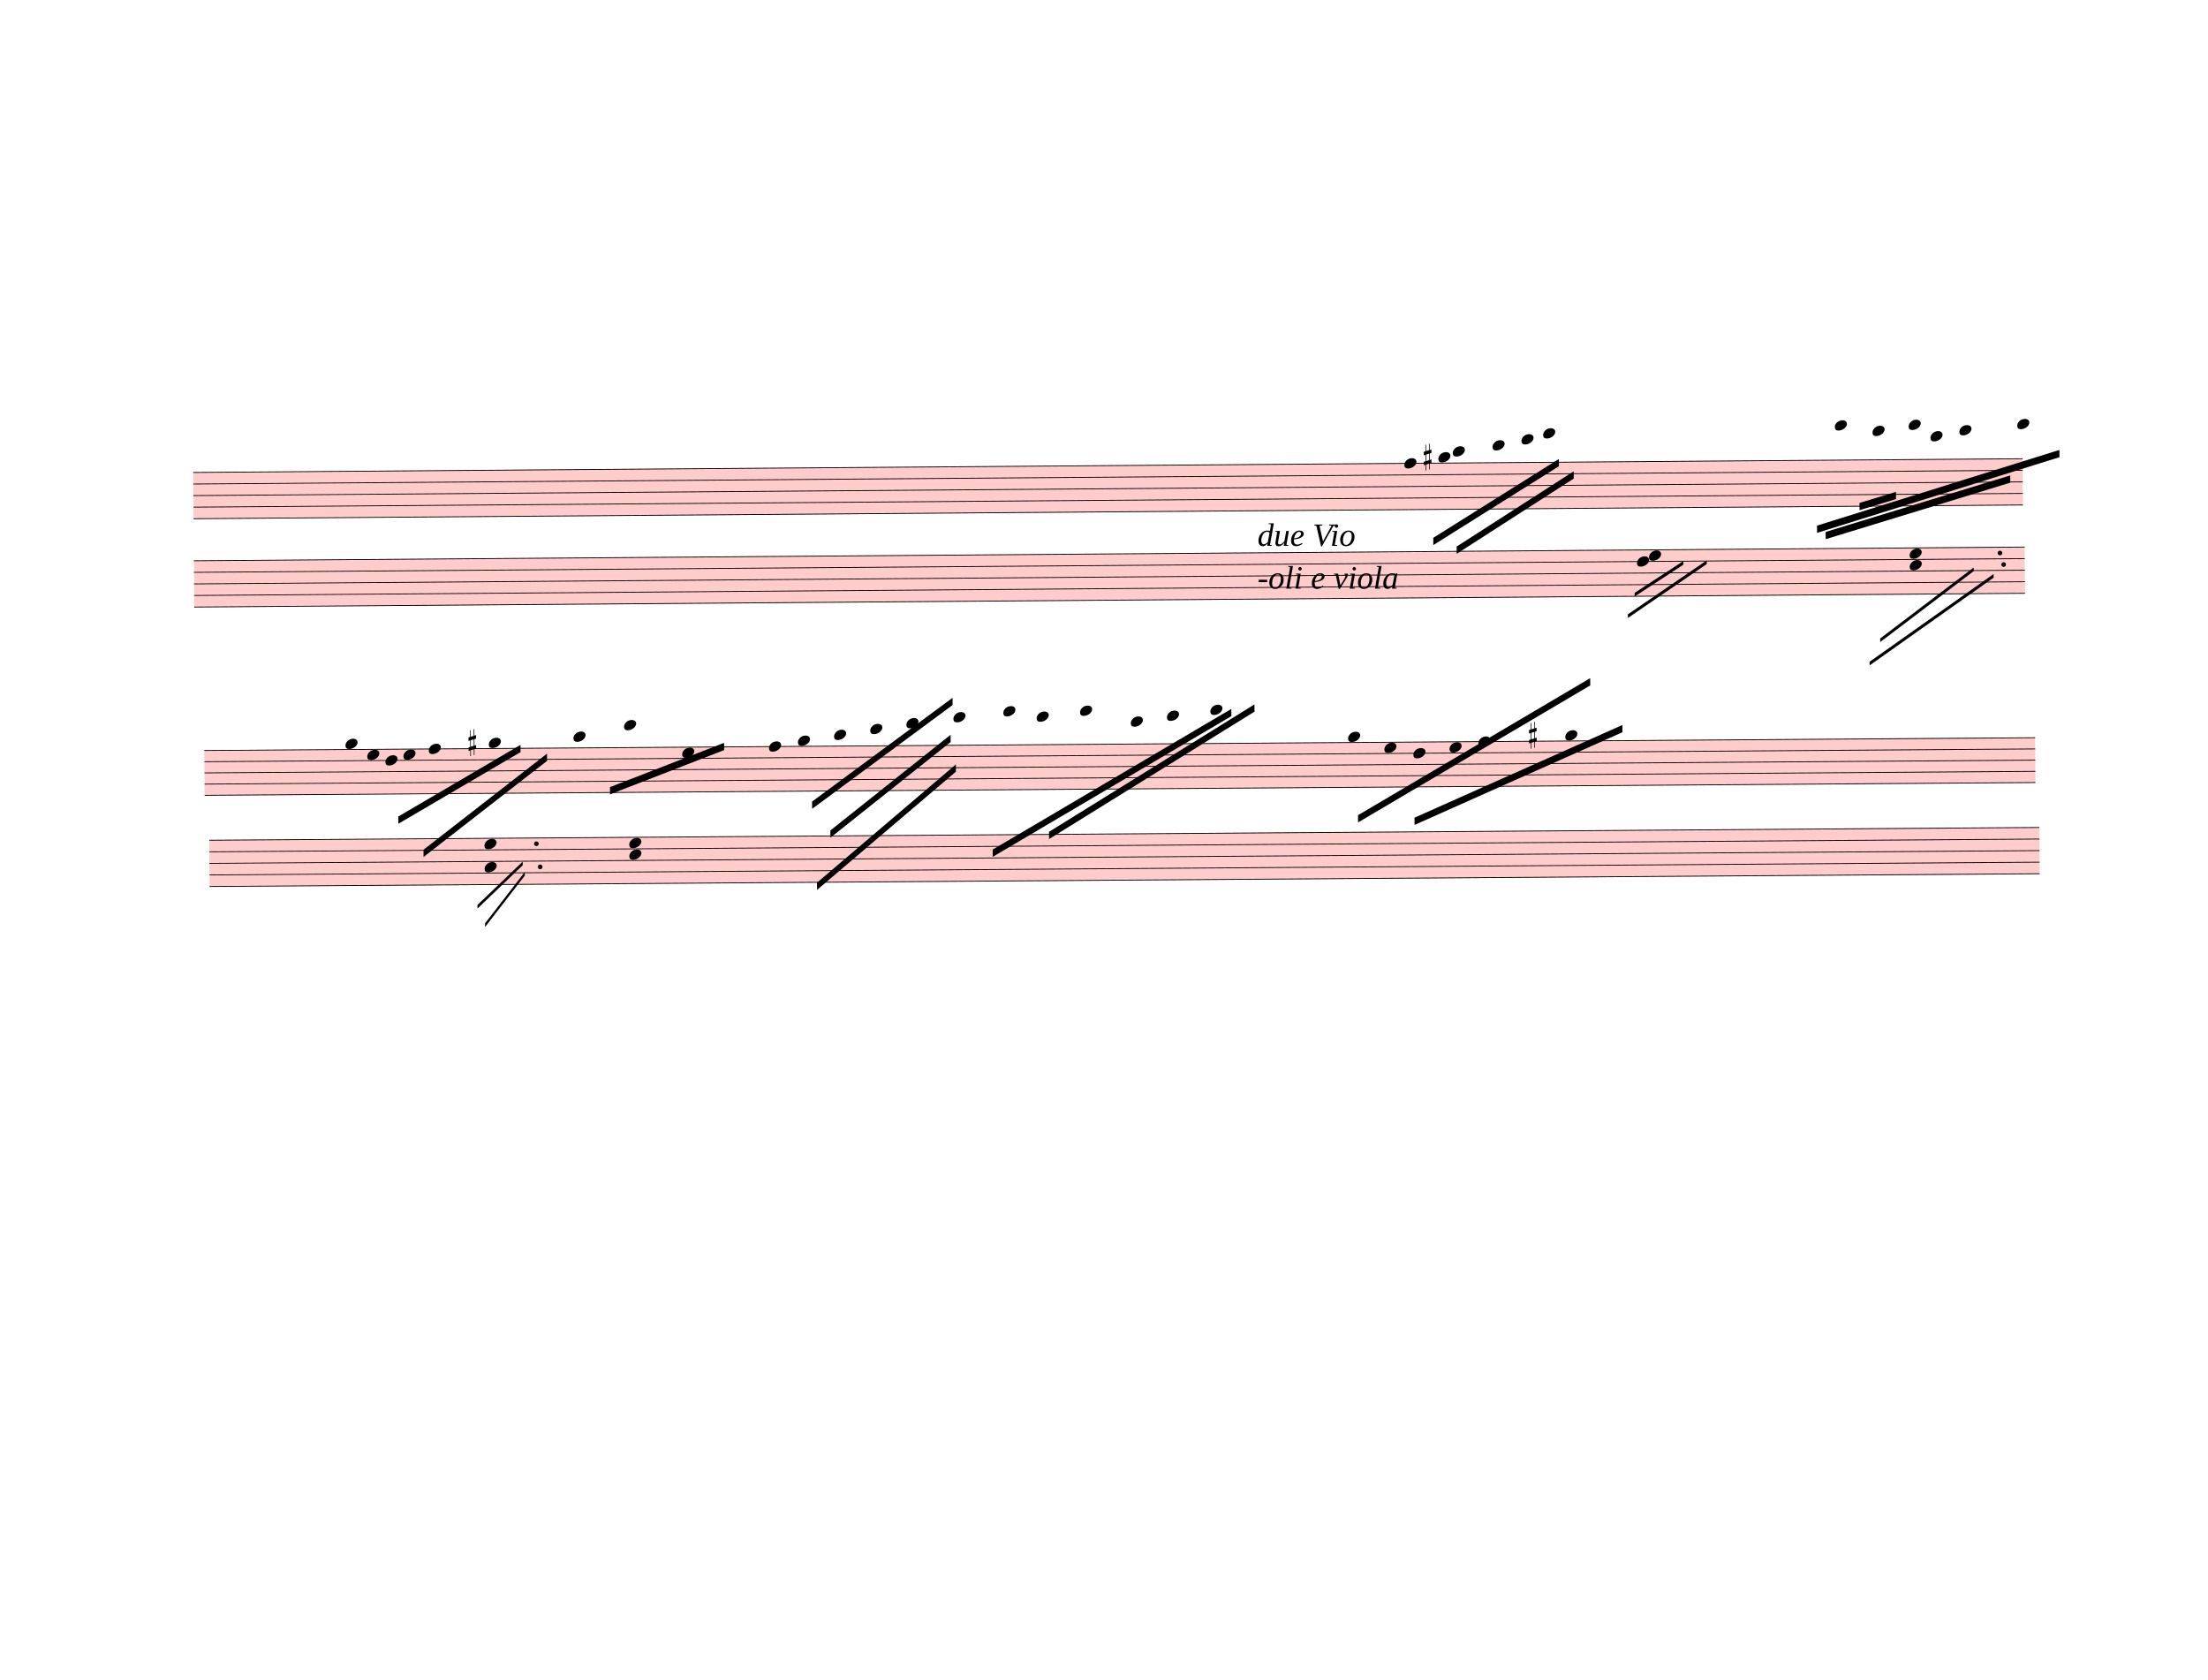
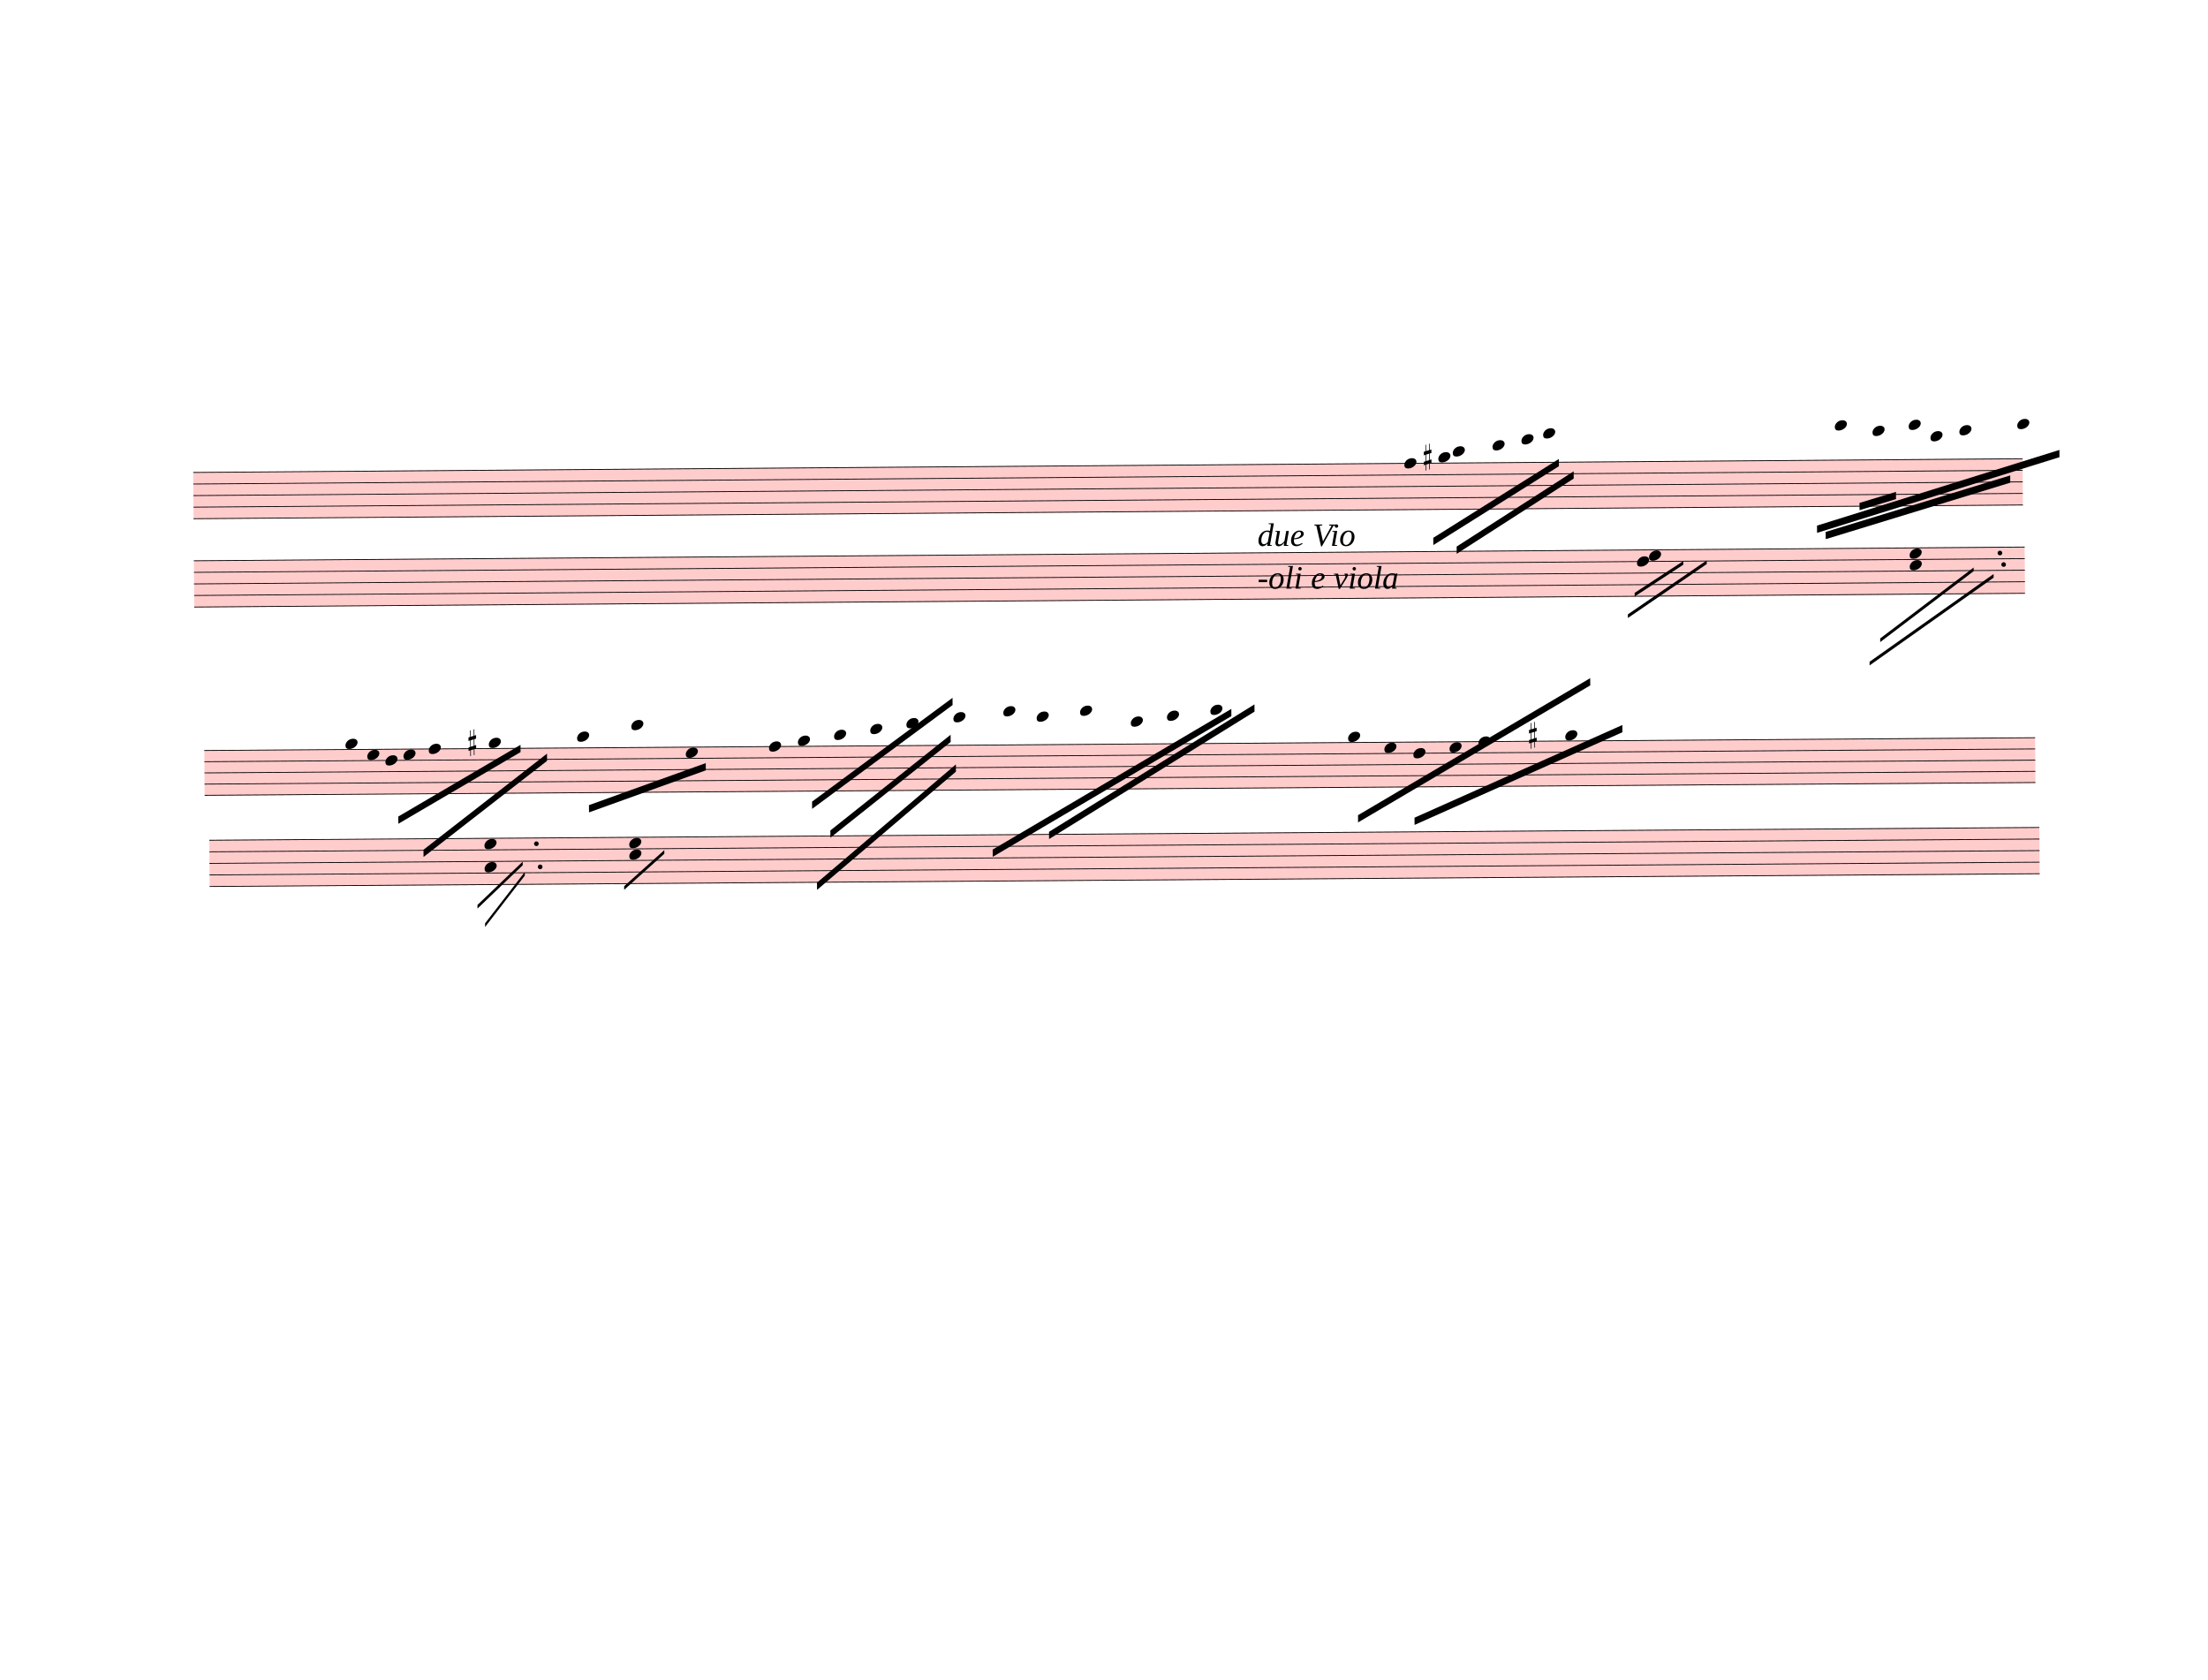
<svg xmlns="http://www.w3.org/2000/svg" width="762.5px" height="580px" viewBox="0 0 27450 20880" version="1.1" overflow="visible">
  <defs>
    <style type="text/css">
    /* .staff * {
      fill: #000;
      stroke: #000;
    }

    .deletionBack {
      fill: #00000033;
    } */
  </style>
    <symbol id="sym_notehead_quarter" viewBox="0 0 1000 1000" overflow="inherit">
      <path transform="scale(1,-1)" d="M0 -39c0 68 73 172 200 172c66 0 114 -37 114 -95c0 -84 -106 -171 -218 -171c-64 0 -96 30 -96 94z" />
    </symbol>
    <symbol id="sym_accid_s" viewBox="0 0 1000 1000" overflow="inherit">
      <path transform="scale(1,-1)" d="M136 186v169h17v-164l44 14v-91l-44 -14v-165l44 12v-91l-44 -13v-155h-17v150l-76 -22v-155h-17v149l-43 -13v90l43 14v167l-43 -14v92l43 13v169h17v-163zM60 73v-167l76 22v168z" />
    </symbol>
  </defs>
  <g class="rastrums">
    <g class="rastrum" data-id="r587fc605-6589-4312-9c54-19ba302d1d49" style="transform: rotate(-0.43deg); transform-origin: 2358px 5886px;">
      <g class="rastrum bounding-box" data-id="bbox-r587fc605-6589-4312-9c54-19ba302d1d49">
        <rect x="2358" y="5886" width="22743" height="585" fill="#ff000033" />
      </g>
      <path d="M2358 5891 L25101 5891" stroke-width="10" stroke="black" />
      <path d="M2358 6034.75 L25101 6034.75" stroke-width="10" stroke="black" />
      <path d="M2358 6178.5 L25101 6178.5" stroke-width="10" stroke="black" />
      <path d="M2358 6322.25 L25101 6322.25" stroke-width="10" stroke="black" />
      <path d="M2358 6466 L25101 6466" stroke-width="10" stroke="black" />
    </g>
    <g class="rastrum" data-id="r678918d3-4904-4064-9b88-2ec2457bbb78" style="transform: rotate(-0.43deg); transform-origin: 2358px 6984px;">
      <g class="rastrum bounding-box" data-id="bbox-r678918d3-4904-4064-9b88-2ec2457bbb78">
        <rect x="2358" y="6984" width="22761" height="585" fill="#ff000033" />
      </g>
      <path d="M2358 6989 L25119 6989" stroke-width="10" stroke="black" />
      <path d="M2358 7132.75 L25119 7132.75" stroke-width="10" stroke="black" />
      <path d="M2358 7276.5 L25119 7276.5" stroke-width="10" stroke="black" />
      <path d="M2358 7420.25 L25119 7420.25" stroke-width="10" stroke="black" />
      <path d="M2358 7564 L25119 7564" stroke-width="10" stroke="black" />
    </g>
    <g class="rastrum" data-id="r09704771-adfc-4186-8e65-4d0f6c43bf61" style="transform: rotate(-0.4deg); transform-origin: 2475px 9342px;">
      <g class="rastrum bounding-box" data-id="bbox-r09704771-adfc-4186-8e65-4d0f6c43bf61">
        <rect x="2475" y="9342" width="22761" height="567" fill="#ff000033" />
      </g>
      <path d="M2475 9347 L25236 9347" stroke-width="10" stroke="black" />
      <path d="M2475 9486.25 L25236 9486.25" stroke-width="10" stroke="black" />
      <path d="M2475 9625.5 L25236 9625.5" stroke-width="10" stroke="black" />
      <path d="M2475 9764.75 L25236 9764.75" stroke-width="10" stroke="black" />
      <path d="M2475 9904 L25236 9904" stroke-width="10" stroke="black" />
    </g>
    <g class="rastrum" data-id="r3130ed45-5eb0-4c46-a12d-313a66e2e2e3" style="transform: rotate(-0.4deg); transform-origin: 2529px 10458px;">
      <g class="rastrum bounding-box" data-id="bbox-r3130ed45-5eb0-4c46-a12d-313a66e2e2e3">
        <rect x="2529" y="10458" width="22752" height="585" fill="#ff000033" />
      </g>
      <path d="M2529 10463 L25281 10463" stroke-width="10" stroke="black" />
      <path d="M2529 10606.75 L25281 10606.75" stroke-width="10" stroke="black" />
      <path d="M2529 10750.5 L25281 10750.5" stroke-width="10" stroke="black" />
      <path d="M2529 10894.25 L25281 10894.25" stroke-width="10" stroke="black" />
      <path d="M2529 11038 L25281 11038" stroke-width="10" stroke="black" />
    </g>
  </g>
  <g class="draft" data-label="2" data-id="dc8565b9f-fa93-4398-993b-955d7f81e4ad">
    <g class="system" data-id="scb0e505c-bb62-41dd-aab8-cceccd8635cc">
      <g class="staff" data-n="1" data-rastrum="r587fc605-6589-4312-9c54-19ba302d1d49" style="transform: rotate(-0.43deg); transform-origin: 2358px 5886px;">
        <g class="note" data-id="dd2b75ac0-1746-4e6c-bec0-aef847401cc1" data-stem.dir="down">
          <g class="notehead">
            <use href="#sym_notehead_quarter" height="480px" width="480px" x="17415" y="5891" />
          </g>
          <g class="stem">
            <path d="M17415 5891 L17415 6537.875" stroke-width="14" />
          </g>
        </g>
        <g class="note" data-id="d51a75bfd-fa27-404c-9557-de7a87ddfefc" data-stem.dir="down">
          <g class="notehead">
            <use href="#sym_notehead_quarter" height="480px" width="480px" x="17838" y="5819.125" />
          </g>
          <g class="ledgerLines above" />
          <g class="stem">
            <path d="M17838 5819.125 L17838 6537.875" stroke-width="14" />
          </g>
        </g>
        <g class="note" data-id="da6ec21db-1b50-4e1b-ba92-f396adb9e171" data-stem.dir="down">
          <g class="notehead">
            <use href="#sym_notehead_quarter" height="480px" width="480px" x="18018" y="5747.25" />
          </g>
          <g class="ledgerLines above">
            <path d="M17979 5747.25 L18207 5747.25" stroke-width="18" />
          </g>
          <g class="stem">
            <path d="M18018 5747.25 L18018 6322.25" stroke-width="14" />
          </g>
        </g>
        <g class="note" data-id="d94aa1b1a-7752-4ebf-ac6d-d9baf8f7da7f" data-stem.dir="down">
          <g class="notehead">
            <use href="#sym_notehead_quarter" height="480px" width="480px" x="18513" y="5675.375" />
          </g>
          <g class="ledgerLines above">
            <path d="M18474 5747.25 L18702 5747.25" stroke-width="18" />
          </g>
          <g class="stem">
            <path d="M18513 5675.375 L18513 6178.5" stroke-width="14" />
          </g>
        </g>
        <g class="note" data-id="d72831ca9-5c6f-4ffa-8e27-1c64175d63ed" data-stem.dir="down">
          <g class="notehead">
            <use href="#sym_notehead_quarter" height="480px" width="480px" x="18873" y="5603.5" />
          </g>
          <g class="ledgerLines above">
            <path d="M18834 5747.25 L19062 5747.25" stroke-width="18" />
            <path d="M18834 5603.5 L19062 5603.5" stroke-width="18" />
          </g>
          <g class="stem">
            <path d="M18873 5603.5 L18873 6034.75" stroke-width="14" />
          </g>
        </g>
        <g class="note" data-id="da18a834e-ccf1-46e8-8242-d13b7ad9ed12" data-stem.dir="down">
          <g class="notehead">
            <use href="#sym_notehead_quarter" height="480px" width="480px" x="19143" y="5531.625" />
          </g>
          <g class="ledgerLines above">
            <path d="M19104 5747.25 L19332 5747.25" stroke-width="18" />
            <path d="M19104 5603.5 L19332 5603.5" stroke-width="18" />
          </g>
          <g class="stem">
            <path d="M19143 5531.625 L19143 5891" stroke-width="14" />
          </g>
        </g>
        <g class="note" data-id="d9778a608-1a45-46ff-b963-85d8bb2db0fa" data-stem.dir="down">
          <g class="notehead">
            <use href="#sym_notehead_quarter" height="480px" width="480px" x="22770" y="5459.75" />
          </g>
          <g class="ledgerLines above">
            <path d="M22731 5747.25 L22959 5747.25" stroke-width="18" />
            <path d="M22731 5603.5 L22959 5603.5" stroke-width="18" />
            <path d="M22731 5459.75 L22959 5459.75" stroke-width="18" />
          </g>
          <g class="stem">
            <path d="M22770 5459.75 L22770 6178.5" stroke-width="14" />
          </g>
        </g>
        <g class="note" data-id="daedc9308-ddc7-44d8-8fcb-fdf951349ab7" data-stem.dir="down">
          <g class="notehead">
            <use href="#sym_notehead_quarter" height="480px" width="480px" x="23238" y="5531.625" />
          </g>
          <g class="ledgerLines above">
            <path d="M23199 5747.25 L23427 5747.25" stroke-width="18" />
            <path d="M23199 5603.5 L23427 5603.5" stroke-width="18" />
          </g>
          <g class="stem">
            <path d="M23238 5531.625 L23238 6322.25" stroke-width="14" />
          </g>
        </g>
        <g class="note" data-id="d5bbd6bf4-1bc1-4dfc-8eec-f712f5d79c5f" data-stem.dir="down">
          <g class="notehead">
            <use href="#sym_notehead_quarter" height="480px" width="480px" x="23688" y="5459.75" />
          </g>
          <g class="ledgerLines above">
            <path d="M23649 5747.25 L23877 5747.25" stroke-width="18" />
            <path d="M23649 5603.5 L23877 5603.5" stroke-width="18" />
            <path d="M23649 5459.75 L23877 5459.75" stroke-width="18" />
          </g>
          <g class="stem">
            <path d="M23688 5459.75 L23688 6250.375" stroke-width="14" />
          </g>
        </g>
        <g class="note" data-id="d9d98c03a-75de-42ea-91b3-707550d9600e" data-stem.dir="down">
          <g class="notehead">
            <use href="#sym_notehead_quarter" height="480px" width="480px" x="23958" y="5603.5" />
          </g>
          <g class="ledgerLines above">
            <path d="M23919 5747.25 L24147 5747.25" stroke-width="18" />
            <path d="M23919 5603.5 L24147 5603.5" stroke-width="18" />
          </g>
          <g class="stem">
            <path d="M23958 5603.5 L23958 6178.5" stroke-width="14" />
          </g>
        </g>
        <g class="note" data-id="da9cf0677-edb0-4969-b9a2-cc2c7d5b84c0" data-stem.dir="down">
          <g class="notehead">
            <use href="#sym_notehead_quarter" height="480px" width="480px" x="24318" y="5531.625" />
          </g>
          <g class="ledgerLines above">
            <path d="M24279 5747.25 L24507 5747.25" stroke-width="18" />
            <path d="M24279 5603.5 L24507 5603.5" stroke-width="18" />
          </g>
          <g class="stem">
            <path d="M24318 5531.625 L24318 6178.5" stroke-width="14" />
          </g>
        </g>
        <g class="note" data-id="d504c6a5f-9470-473a-99fb-5896252fe654" data-stem.dir="down">
          <g class="notehead">
            <use href="#sym_notehead_quarter" height="480px" width="480px" x="25038" y="5459.75" />
          </g>
          <g class="ledgerLines above">
            <path d="M24999 5747.25 L25227 5747.25" stroke-width="18" />
            <path d="M24999 5603.5 L25227 5603.5" stroke-width="18" />
            <path d="M24999 5459.75 L25227 5459.75" stroke-width="18" />
          </g>
          <g class="stem">
            <path d="M25038 5459.75 L25038 6034.75" stroke-width="14" />
          </g>
        </g>
        <g class="accid" data-id="da4a4e1a1-f10c-47a8-b0b9-2e15726faf8a">
          <use href="#sym_accid_s" height="480px" width="480px" x="17658" y="5819.125" />
        </g>
      </g>
      <g class="staff" data-n="2" data-rastrum="r678918d3-4904-4064-9b88-2ec2457bbb78" style="transform: rotate(-0.43deg); transform-origin: 2358px 6984px;">
        <g class="chord" data-id="d87428bb7-73c2-47f3-9994-6920ee52b956" data-stem.dir="down">
          <g class="notehead">
            <use href="#sym_notehead_quarter" height="480px" width="480px" x="20448" y="7060.875" />
          </g>
          <g class="notehead">
            <use href="#sym_notehead_quarter" height="480px" width="480px" x="20298" y="7132.75" />
          </g>
          <g class="stem">
            <path d="M20448 7060.875 L20448 7564" stroke-width="14" />
          </g>
        </g>
        <g class="chord" data-id="d9578aafd-debf-431b-ac7b-19430ff1b16f" data-stem.dir="down">
          <g class="notehead">
            <use href="#sym_notehead_quarter" height="480px" width="480px" x="23688" y="7060.875" />
          </g>
          <g class="notehead">
            <use href="#sym_notehead_quarter" height="480px" width="480px" x="23688" y="7204.625" />
          </g>
          <g class="stem">
            <path d="M23688 7060.875 L23688 8139" stroke-width="14" />
          </g>
        </g>
        <g class="dot augmentation" data-id="dd4019dfb-7d01-41b2-9ff8-5ecd0485b092" data-class="dot augmentation">
          <ellipse cx="24811" cy="7060.875" rx="29" ry="29" fill-opacity="1" stroke-opacity="1" />
        </g>
        <g class="dot augmentation" data-id="da270f1b8-4cbf-4050-a26b-9aa41d30ff1e" data-class="dot augmentation">
          <ellipse cx="24856" cy="7204.625" rx="29" ry="29" fill-opacity="1" stroke-opacity="1" />
        </g>
      </g>
      <g class="barLine" data-id="dae5f127c-cf11-4df7-9f39-dcdc3659e15a">
        <path d="M21550.5 5247 L21367.8 8320.5" stroke-width="27" />
      </g>
      <g class="barLine" data-id="d71e2972f-45b4-4d92-bc19-24816b98f19c">
        <path d="M2844 9233.1 L2545.2 12306.6" stroke-width="27" />
      </g>
      <g class="beam" data-id="beb0238d4-ec20-4d65-81b0-e66dd4f9a7aa" style="transform: rotate(-0.43deg); transform-origin: 2358px 5886px;">
        <polygon points="17767.8,6819.3 19336.5,5850.9 19336.5,5940.9 17767.8,6909.3" stroke-opacity="1" fill-opacity="1" />
      </g>
      <g class="beam" data-id="b2b1ee2b5-4c90-425a-a4d5-933172728eb7" style="transform: rotate(-0.43deg); transform-origin: 2358px 5886px;">
        <polygon points="18057.6,6930 19519.2,6005.7 19519.2,6095.7 18057.6,7020" stroke-opacity="1" fill-opacity="1" />
      </g>
      <g class="beam" data-id="bae456cd4-0a94-46ea-b69d-96d066a4c4ad" style="transform: rotate(-0.43deg); transform-origin: 2358px 5886px;">
        <polygon points="22646.7,6782.4 24946.2,6097.5 24946.2,6187.5 22646.7,6872.4" stroke-opacity="1" fill-opacity="1" />
      </g>
      <g class="beam" data-id="b6b8ec0b3-52f4-4289-9a54-5a02accdc9f1" style="transform: rotate(-0.43deg); transform-origin: 2358px 5886px;">
        <polygon points="23069.7,6425.1 23524.2,6291 23524.2,6381 23069.7,6515.1" stroke-opacity="1" fill-opacity="1" />
      </g>
      <g class="beam" data-id="bc61b25ac-7783-4cc5-8e7b-1fc5b31d63cd" style="transform: rotate(-0.43deg); transform-origin: 2358px 5886px;">
        <polygon points="22539.6,6703.2 25560,5785.2 25560,5875.2 22539.6,6793.2" stroke-opacity="1" fill-opacity="1" />
      </g>
      <g class="line bTrem" data-class="line bTrem" data-id="d81d34ebb-36b7-446e-b634-587d24330ff6" style="transform: rotate(-0.43deg); transform-origin: 2358px 6984px;">
        <polygon points="20266.2,7522.2 20873.7,7131.6 20873.7,7176.6 20266.2,7567.2" stroke-opacity="1" fill-opacity="1" />
      </g>
      <g class="line bTrem" data-class="line bTrem" data-id="d5411770d-7294-482f-bfa0-012aa54ec9a3" style="transform: rotate(-0.43deg); transform-origin: 2358px 6984px;">
        <polygon points="20179.8,7788.6 21165.3,7125.3 21165.3,7170.3 20179.8,7833.6" stroke-opacity="1" fill-opacity="1" />
      </g>
      <g class="line bTrem" data-class="line bTrem" data-id="dda147a33-9c90-41fa-a322-7083ce6465f7" style="transform: rotate(-0.43deg); transform-origin: 2358px 6984px;">
        <polygon points="23314.5,8111.7 24482.7,7238.7 24482.7,7283.7 23314.5,8156.7" stroke-opacity="1" fill-opacity="1" />
      </g>
      <g class="line bTrem" data-class="line bTrem" data-id="dbbc8c0ed-0485-4744-b30d-b30708e273c1" style="transform: rotate(-0.43deg); transform-origin: 2358px 6984px;">
        <polygon points="23180.4,8400.6 24730.2,7321.5 24730.2,7366.5 23180.4,8445.6" stroke-opacity="1" fill-opacity="1" />
      </g>
      <g class="dir" data-id="dfeee1044-5407-4a64-bf9c-a6a416c6c74f" data-class="dir" id="dfeee1044-5407-4a64-bf9c-a6a416c6c74f" style="font-style: italic;">
        <text x="15633" y="6786" text-anchor="start" font-size="0px" textLength="5580px">
          <tspan font-size="405px">due Vio</tspan>
          <tspan font-size="405px" x="15633" dy="530.769">-oli e viola</tspan>
        </text>
      </g>
    </g>
    <g class="system" data-id="s93c57686-3656-408e-9881-8d721c9c0b93">
      <g class="staff" data-n="1" data-rastrum="r09704771-adfc-4186-8e65-4d0f6c43bf61" style="transform: rotate(-0.4deg); transform-origin: 2475px 9342px;">
        <g class="note" data-id="d6a97663e-0dc6-4980-8e29-cc89cd62ec24" data-stem.dir="down">
          <g class="notehead">
            <use href="#sym_notehead_quarter" height="480px" width="480px" x="4230" y="9277.375" />
          </g>
          <g class="ledgerLines above" />
          <g class="stem">
            <path d="M4230 9277.375 L4230 10321.75" stroke-width="14" />
          </g>
        </g>
        <g class="note" data-id="de4478584-a449-4833-b7b9-7b56c74589b3" data-stem.dir="down">
          <g class="notehead">
            <use href="#sym_notehead_quarter" height="480px" width="480px" x="4500" y="9416.625" />
          </g>
          <g class="stem">
            <path d="M4500 9416.625 L4500 10182.5" stroke-width="14" />
          </g>
        </g>
        <g class="note" data-id="dc78d5411-166c-491d-b195-fe3837732c85" data-stem.dir="down">
          <g class="notehead">
            <use href="#sym_notehead_quarter" height="480px" width="480px" x="4725" y="9486.25" />
          </g>
          <g class="stem">
            <path d="M4725 9486.25 L4725 9973.625" stroke-width="14" />
          </g>
        </g>
        <g class="note" data-id="d9cbd2905-c7bb-4cc0-b109-25cc4c2b3b94" data-stem.dir="down">
          <g class="notehead">
            <use href="#sym_notehead_quarter" height="480px" width="480px" x="4950" y="9416.625" />
          </g>
          <g class="stem">
            <path d="M4950 9416.625 L4950 10043.25" stroke-width="14" />
          </g>
        </g>
        <g class="note" data-id="d8fd0fb55-7e0f-4b4b-9551-97c31f17fb50" data-stem.dir="down">
          <g class="notehead">
            <use href="#sym_notehead_quarter" height="480px" width="480px" x="5265" y="9347" />
          </g>
          <g class="stem">
            <path d="M5265 9347 L5265 10252.125" stroke-width="14" />
          </g>
        </g>
        <g class="note" data-id="d3706bad9-fa6b-4830-ad90-8d036262a647" data-stem.dir="down">
          <g class="notehead">
            <use href="#sym_notehead_quarter" height="480px" width="480px" x="6012" y="9277.375" />
          </g>
          <g class="ledgerLines above" />
          <g class="stem">
            <path d="M6012 9277.375 L6012 10043.25" stroke-width="14" />
          </g>
        </g>
        <g class="note" data-id="d12dd0e6e-1a1e-485c-a03c-769de92cc24f" data-stem.dir="down">
          <g class="notehead">
-             <use href="#sym_notehead_quarter" height="480px" width="480px" x="7065" y="9207.75" />
-           </g>
-           <g class="ledgerLines above">
-             <path d="M7026 9207.75 L7254 9207.75" stroke-width="18" />
-           </g>
-           <g class="stem">
-             <path d="M7065 9207.75 L7065 10252.125" stroke-width="14" />
+             <use href="#sym_notehead_quarter" height="480px" width="480px" x="7110" y="9207.75" />
+           </g>
+           <g class="ledgerLines above">
+             <path d="M7071 9207.75 L7299 9207.75" stroke-width="18" />
+           </g>
+           <g class="stem">
+             <path d="M7110 9207.75 L7110 10182.5" stroke-width="14" />
          </g>
        </g>
        <g class="note" data-id="dd073c2c3-6f0b-4056-9a27-a5bb5ddc5bfc" data-stem.dir="down">
          <g class="notehead">
-             <use href="#sym_notehead_quarter" height="480px" width="480px" x="7695" y="9068.5" />
-           </g>
-           <g class="ledgerLines above">
-             <path d="M7656 9207.75 L7884 9207.75" stroke-width="18" />
-             <path d="M7656 9068.5 L7884 9068.5" stroke-width="18" />
-           </g>
-           <g class="stem">
-             <path d="M7695 9068.5 L7695 9973.625" stroke-width="14" />
+             <use href="#sym_notehead_quarter" height="480px" width="480px" x="7785" y="9068.5" />
+           </g>
+           <g class="ledgerLines above">
+             <path d="M7746 9207.75 L7974 9207.75" stroke-width="18" />
+             <path d="M7746 9068.5 L7974 9068.5" stroke-width="18" />
+           </g>
+           <g class="stem">
+             <path d="M7785 9068.5 L7785 9904" stroke-width="14" />
          </g>
        </g>
        <g class="note" data-id="dd8b3ae2d-eb77-4fe4-8e26-057ba357822d" data-stem.dir="down">
          <g class="notehead">
-             <use href="#sym_notehead_quarter" height="480px" width="480px" x="8415" y="9416.625" />
-           </g>
-           <g class="stem">
-             <path d="M8415 9416.625 L8415 10252.125" stroke-width="14" />
+             <use href="#sym_notehead_quarter" height="480px" width="480px" x="8460" y="9416.625" />
+           </g>
+           <g class="stem">
+             <path d="M8460 9416.625 L8460 10182.5" stroke-width="14" />
          </g>
        </g>
        <g class="note" data-id="d4bbdc384-0f67-46ed-b20d-9eabeaa4c0b1" data-stem.dir="down">
          <g class="notehead">
            <use href="#sym_notehead_quarter" height="480px" width="480px" x="9495" y="9347" />
          </g>
          <g class="stem">
            <path d="M9495 9347 L9495 9904" stroke-width="14" />
          </g>
        </g>
        <g class="note" data-id="d42949f17-5e6e-47a0-956b-9446d1164f4c" data-stem.dir="down">
          <g class="notehead">
            <use href="#sym_notehead_quarter" height="480px" width="480px" x="9855" y="9277.375" />
          </g>
          <g class="ledgerLines above" />
          <g class="stem">
            <path d="M9855 9277.375 L9855 9764.75" stroke-width="14" />
          </g>
        </g>
        <g class="note" data-id="d6bf14b06-c06f-4a9d-ba83-d84300c6b191" data-stem.dir="down">
          <g class="notehead">
            <use href="#sym_notehead_quarter" height="480px" width="480px" x="10305" y="9207.75" />
          </g>
          <g class="ledgerLines above">
            <path d="M10266 9207.75 L10494 9207.75" stroke-width="18" />
          </g>
          <g class="stem">
            <path d="M10305 9207.75 L10305 9625.5" stroke-width="14" />
          </g>
        </g>
        <g class="note" data-id="dc6e8bb4e-f465-432e-a1d2-ef61f30877cd" data-stem.dir="down">
          <g class="notehead">
            <use href="#sym_notehead_quarter" height="480px" width="480px" x="10755" y="9138.125" />
          </g>
          <g class="ledgerLines above">
            <path d="M10716 9207.75 L10944 9207.75" stroke-width="18" />
          </g>
          <g class="stem">
            <path d="M10755 9138.125 L10755 9416.625" stroke-width="14" />
          </g>
        </g>
        <g class="note" data-id="d61206a9d-e55e-46dc-9e88-83205d78e44b" data-stem.dir="down">
          <g class="notehead">
            <use href="#sym_notehead_quarter" height="480px" width="480px" x="11205" y="9068.5" />
          </g>
          <g class="ledgerLines above">
            <path d="M11166 9207.75 L11394 9207.75" stroke-width="18" />
            <path d="M11166 9068.5 L11394 9068.5" stroke-width="18" />
          </g>
          <g class="stem">
            <path d="M11205 9068.5 L11205 9347" stroke-width="14" />
          </g>
        </g>
        <g class="note" data-id="d3fbcf3c5-fbad-4cf7-9e64-000ed65533dc" data-stem.dir="down">
          <g class="notehead">
            <use href="#sym_notehead_quarter" height="480px" width="480px" x="11790" y="8998.875" />
          </g>
          <g class="ledgerLines above">
            <path d="M11751 9207.75 L11979 9207.75" stroke-width="18" />
            <path d="M11751 9068.5 L11979 9068.5" stroke-width="18" />
          </g>
          <g class="stem">
            <path d="M11790 8998.875 L11790 9416.625" stroke-width="14" />
          </g>
        </g>
        <g class="note" data-id="daa9ddeb5-7be6-412a-b44c-643e8bb2b69f" data-stem.dir="down">
          <g class="notehead">
            <use href="#sym_notehead_quarter" height="480px" width="480px" x="12411" y="8929.25" />
          </g>
          <g class="ledgerLines above">
            <path d="M12372 9207.75 L12600 9207.75" stroke-width="18" />
            <path d="M12372 9068.5 L12600 9068.5" stroke-width="18" />
            <path d="M12372 8929.25 L12600 8929.25" stroke-width="18" />
          </g>
          <g class="stem">
            <path d="M12411 8929.25 L12411 9834.375" stroke-width="14" />
          </g>
        </g>
        <g class="note" data-id="dce185807-479e-4c79-8d0f-d1325842b6fc" data-stem.dir="down">
          <g class="notehead">
            <use href="#sym_notehead_quarter" height="480px" width="480px" x="12825" y="8998.875" />
          </g>
          <g class="ledgerLines above">
            <path d="M12786 9207.75 L13014 9207.75" stroke-width="18" />
            <path d="M12786 9068.5 L13014 9068.5" stroke-width="18" />
          </g>
          <g class="stem">
            <path d="M12825 8998.875 L12825 9416.625" stroke-width="14" />
          </g>
        </g>
        <g class="note" data-id="d91ec4637-532d-4857-bcc8-3f984ddb14c5" data-stem.dir="down">
          <g class="notehead">
            <use href="#sym_notehead_quarter" height="480px" width="480px" x="13365" y="8929.25" />
          </g>
          <g class="ledgerLines above">
            <path d="M13326 9207.75 L13554 9207.75" stroke-width="18" />
            <path d="M13326 9068.5 L13554 9068.5" stroke-width="18" />
            <path d="M13326 8929.25 L13554 8929.25" stroke-width="18" />
          </g>
          <g class="stem">
            <path d="M13365 8929.25 L13365 9277.375" stroke-width="14" />
          </g>
        </g>
        <g class="note" data-id="d9c8d0f70-acd8-4092-9b23-3ba1187c4717" data-stem.dir="down">
          <g class="notehead">
            <use href="#sym_notehead_quarter" height="480px" width="480px" x="13995" y="9068.5" />
          </g>
          <g class="ledgerLines above">
            <path d="M13956 9207.75 L14184 9207.75" stroke-width="18" />
            <path d="M13956 9068.5 L14184 9068.5" stroke-width="18" />
          </g>
          <g class="stem">
            <path d="M13995 9068.5 L13995 9347" stroke-width="14" />
          </g>
        </g>
        <g class="note" data-id="d645f0c37-2a7d-454e-a43e-d2d4502fec6f" data-stem.dir="down">
          <g class="notehead">
            <use href="#sym_notehead_quarter" height="480px" width="480px" x="14445" y="8998.875" />
          </g>
          <g class="ledgerLines above">
            <path d="M14406 9207.75 L14634 9207.75" stroke-width="18" />
            <path d="M14406 9068.5 L14634 9068.5" stroke-width="18" />
          </g>
          <g class="stem">
            <path d="M14445 8998.875 L14445 9486.25" stroke-width="14" />
          </g>
        </g>
        <g class="note" data-id="d8cf16594-a9b7-4772-9901-a37037f01a0a" data-stem.dir="down">
          <g class="notehead">
            <use href="#sym_notehead_quarter" height="480px" width="480px" x="14985" y="8929.25" />
          </g>
          <g class="ledgerLines above">
            <path d="M14946 9207.75 L15174 9207.75" stroke-width="18" />
            <path d="M14946 9068.5 L15174 9068.5" stroke-width="18" />
            <path d="M14946 8929.25 L15174 8929.25" stroke-width="18" />
          </g>
          <g class="stem">
            <path d="M14985 8929.25 L14985 9486.25" stroke-width="14" />
          </g>
        </g>
        <g class="note" data-id="d714c4ceb-03a3-4386-add9-ef0fbd8405ee" data-stem.dir="down">
          <g class="notehead">
            <use href="#sym_notehead_quarter" height="480px" width="480px" x="16695" y="9277.375" />
          </g>
          <g class="ledgerLines above" />
          <g class="stem">
            <path d="M16695 9277.375 L16695 9834.375" stroke-width="14" />
          </g>
        </g>
        <g class="note" data-id="dd744c9d9-e550-4b67-bca9-1fc5e81b0301" data-stem.dir="down">
          <g class="notehead">
            <use href="#sym_notehead_quarter" height="480px" width="480px" x="19395" y="9277.375" />
          </g>
          <g class="ledgerLines above" />
          <g class="stem">
            <path d="M19395 9277.375 L19395 10530.625" stroke-width="14" />
          </g>
        </g>
        <g class="note" data-id="d584be052-1ee3-47e5-a560-094d6acfb0cd" data-stem.dir="down">
          <g class="notehead">
            <use href="#sym_notehead_quarter" height="480px" width="480px" x="17145" y="9416.625" />
          </g>
          <g class="stem">
            <path d="M17145 9416.625 L17145 9695.125" stroke-width="14" />
          </g>
        </g>
        <g class="note" data-id="dc668fc00-7810-474c-9cd3-5246290ee4a1" data-stem.dir="down">
          <g class="notehead">
            <use href="#sym_notehead_quarter" height="480px" width="480px" x="17505" y="9486.25" />
          </g>
          <g class="stem">
            <path d="M17505 9486.25 L17505 9625.5" stroke-width="14" />
          </g>
        </g>
        <g class="note" data-id="d997da4bb-90b4-4017-9f6f-3f77f74eed12" data-stem.dir="down">
          <g class="notehead">
            <use href="#sym_notehead_quarter" height="480px" width="480px" x="17955" y="9416.625" />
          </g>
          <g class="stem">
            <path d="M17955 9416.625 L17955 9625.5" stroke-width="14" />
          </g>
        </g>
        <g class="note" data-id="d0647d661-0e75-423a-8b40-4e76aebad96a" data-stem.dir="down">
          <g class="notehead">
            <use href="#sym_notehead_quarter" height="480px" width="480px" x="18315" y="9347" />
          </g>
          <g class="stem">
            <path d="M18315 9347 L18315 9486.25" stroke-width="14" />
          </g>
        </g>
        <g class="accid" data-id="d19e285d3-4989-490c-b40f-787ae2bd75ae">
          <use href="#sym_accid_s" height="480px" width="480px" x="5760" y="9277.375" />
        </g>
        <g class="accid" data-id="d78a495dc-69c3-4240-a7b9-db9ede6db672">
          <use href="#sym_accid_s" height="480px" width="480px" x="18945" y="9277.375" />
        </g>
      </g>
      <g class="staff" data-n="2" data-rastrum="r3130ed45-5eb0-4c46-a12d-313a66e2e2e3" style="transform: rotate(-0.4deg); transform-origin: 2529px 10458px;">
        <g class="chord" data-id="d4d65989e-0b2d-40c0-b489-0e454b5e4ef4" data-stem.dir="down">
          <g class="notehead">
            <use href="#sym_notehead_quarter" height="480px" width="480px" x="5949" y="10534.875" />
          </g>
          <g class="notehead">
            <use href="#sym_notehead_quarter" height="480px" width="480px" x="5949" y="10822.375" />
          </g>
          <g class="stem">
            <path d="M5949 10534.875 L5949 10966.125" stroke-width="14" />
          </g>
        </g>
        <g class="chord" data-id="de711b5c0-3d67-4fc2-bba8-4e8a16a07b20" data-stem.dir="down">
          <g class="notehead">
            <use href="#sym_notehead_quarter" height="480px" width="480px" x="7749" y="10534.875" />
          </g>
          <g class="notehead">
            <use href="#sym_notehead_quarter" height="480px" width="480px" x="7749" y="10678.625" />
          </g>
          <g class="stem">
-             <path d="M7749 10534.875 L7749 11325.5" stroke-width="14" />
+             <path d="M7749 10534.875 L7749 11253.625" stroke-width="14" />
          </g>
        </g>
        <g class="dot augmentation" data-id="ddd7e7ad1-5796-44ae-b0bc-2ae4236ed9aa" data-class="dot augmentation">
          <ellipse cx="6595" cy="10534.875" rx="29" ry="29" fill-opacity="1" stroke-opacity="1" />
        </g>
        <g class="dot augmentation" data-id="d541ba1e5-ad1e-4787-bb22-b05ac1e00d96" data-class="dot augmentation">
          <ellipse cx="6640" cy="10822.375" rx="29" ry="29" fill-opacity="1" stroke-opacity="1" />
        </g>
      </g>
      <g class="barLine" data-id="d60a9a031-8e21-47c5-aa75-bc2d28b9f262">
        <path d="M6739.2 9216.9 L6931.8 11452.5" stroke-width="27" />
      </g>
      <g class="barLine" data-id="d4d20f0f5-8cac-4d6c-b2c1-6cfa7f7fedb2">
        <path d="M11669.4 9110.7 L11608.2 11457.9" stroke-width="27" />
      </g>
      <g class="barLine" data-id="dabfea3c8-17d1-42a4-8359-1d94f7840497">
        <path d="M15896.7 9149.4 L14916.6 12076.2" stroke-width="27" />
      </g>
      <g class="barLine" data-id="de9e097a9-51d8-4b7b-b141-d2f7ac614f16">
        <path d="M20770.2 8651.7 L19863 11387.7" stroke-width="27" />
      </g>
      <g class="barLine" data-id="d7927d812-9e6d-447d-9f07-76e4eed11926">
        <path d="M9546.3 9238.5 L9489.6 12483" stroke-width="27" />
      </g>
      <g class="beam" data-id="bc780641f-411c-4b55-a935-f1b37d90fe68" style="transform: rotate(-0.4deg); transform-origin: 2475px 9342px;">
        <polygon points="4880.7,10184.4 6406.2,9304.2 6406.2,9394.2 4880.7,10274.4" stroke-opacity="1" fill-opacity="1" />
      </g>
      <g class="beam" data-id="b3a378805-ac25-4088-b3c6-4c73639c333d" style="transform: rotate(-0.4deg); transform-origin: 2475px 9342px;">
        <polygon points="5191.2,10599.3 6734.7,9415.8 6734.7,9505.8 5191.2,10689.3" stroke-opacity="1" fill-opacity="1" />
      </g>
      <g class="beam" data-id="b03817ac3-5906-454e-848a-e0ff67a02d08" style="transform: rotate(-0.4deg); transform-origin: 2475px 9342px;">
-         <polygon points="7515,9837 8937,9297 8937,9387 7515,9927" stroke-opacity="1" fill-opacity="1" />
+         <polygon points="7252.2,10059.3 8707.5,9547.2 8707.5,9637.2 7252.2,10149.3" stroke-opacity="1" fill-opacity="1" />
      </g>
      <g class="beam" data-id="b51180315-d710-4f0f-a8d3-79ec3a9ab343" style="transform: rotate(-0.4deg); transform-origin: 2475px 9342px;">
        <polygon points="12267,10647 15246,8919 15246,9009 12267,10737" stroke-opacity="1" fill-opacity="1" />
      </g>
      <g class="beam" data-id="b6bb2aea8-7e47-4ccd-b11d-02561c4a5d83" style="transform: rotate(-0.4deg); transform-origin: 2475px 9342px;">
        <polygon points="12969,10431 15534,8865 15534,8955 12969,10521" stroke-opacity="1" fill-opacity="1" />
      </g>
      <g class="beam" data-id="b0afbc9a9-7b1c-49f8-9ed2-c72e9ded3626" style="transform: rotate(-0.4deg); transform-origin: 2475px 9342px;">
        <polygon points="17514,10287 20106,9153 20106,9243 17514,10377" stroke-opacity="1" fill-opacity="1" />
      </g>
      <g class="beam" data-id="bbffed5f5-b8cf-4bd3-8802-6768d78df769" style="transform: rotate(-0.4deg); transform-origin: 2475px 9342px;">
        <polygon points="16812,10251 19710,8568 19710,8658 16812,10341" stroke-opacity="1" fill-opacity="1" />
      </g>
      <g class="beam" data-id="bd577e91f-d63f-46e3-bbe6-ea602e1a0e4a" style="transform: rotate(-0.4deg); transform-origin: 2475px 9342px;">
        <polygon points="10026,10035 11781,8757 11781,8847 10026,10125" stroke-opacity="1" fill-opacity="1" />
      </g>
      <g class="beam" data-id="b91fc410c-e79a-49f4-952a-cf805ced2a0f" style="transform: rotate(-0.4deg); transform-origin: 2475px 9342px;">
        <polygon points="10251,10395 11754,9216 11754,9306 10251,10485" stroke-opacity="1" fill-opacity="1" />
      </g>
      <g class="beam" data-id="dd6be40ea-71d7-4845-b9f4-9d64736bcb63" style="transform: rotate(-0.4deg); transform-origin: 2475px 9342px;">
        <polygon points="10080,11043 11817,9585 11817,9675 10080,11133" stroke-opacity="1" fill-opacity="1" />
      </g>
      <g class="line bTrem" data-class="line bTrem" data-id="dfc0065c9-f632-45ad-8062-545a2557c07a" style="transform: rotate(-0.4deg); transform-origin: 2529px 10458px;">
        <polygon points="5857.2,11290.5 6423.3,10755.9 6423.3,10800.9 5857.2,11335.5" stroke-opacity="1" fill-opacity="1" />
      </g>
      <g class="line bTrem" data-class="line bTrem" data-id="d1d533947-eeaa-499e-9375-d1a9ac8f5ea9" style="transform: rotate(-0.4deg); transform-origin: 2529px 10458px;">
        <polygon points="5949.9,11520 6448.5,10884.6 6448.5,10929.6 5949.9,11565" stroke-opacity="1" fill-opacity="1" />
+       </g>
+       <g class="line bTrem" data-class="line bTrem" data-id="d41403f0d-882f-4f2d-9f57-f71d29916424" style="transform: rotate(-0.4deg); transform-origin: 2529px 10458px;">
+         <polygon points="7682.4,11070 8184.6,10625.4 8184.6,10670.4 7682.4,11115" stroke-opacity="1" fill-opacity="1" />
      </g>
    </g>
    <g class="deletions" />
  </g>
</svg>
